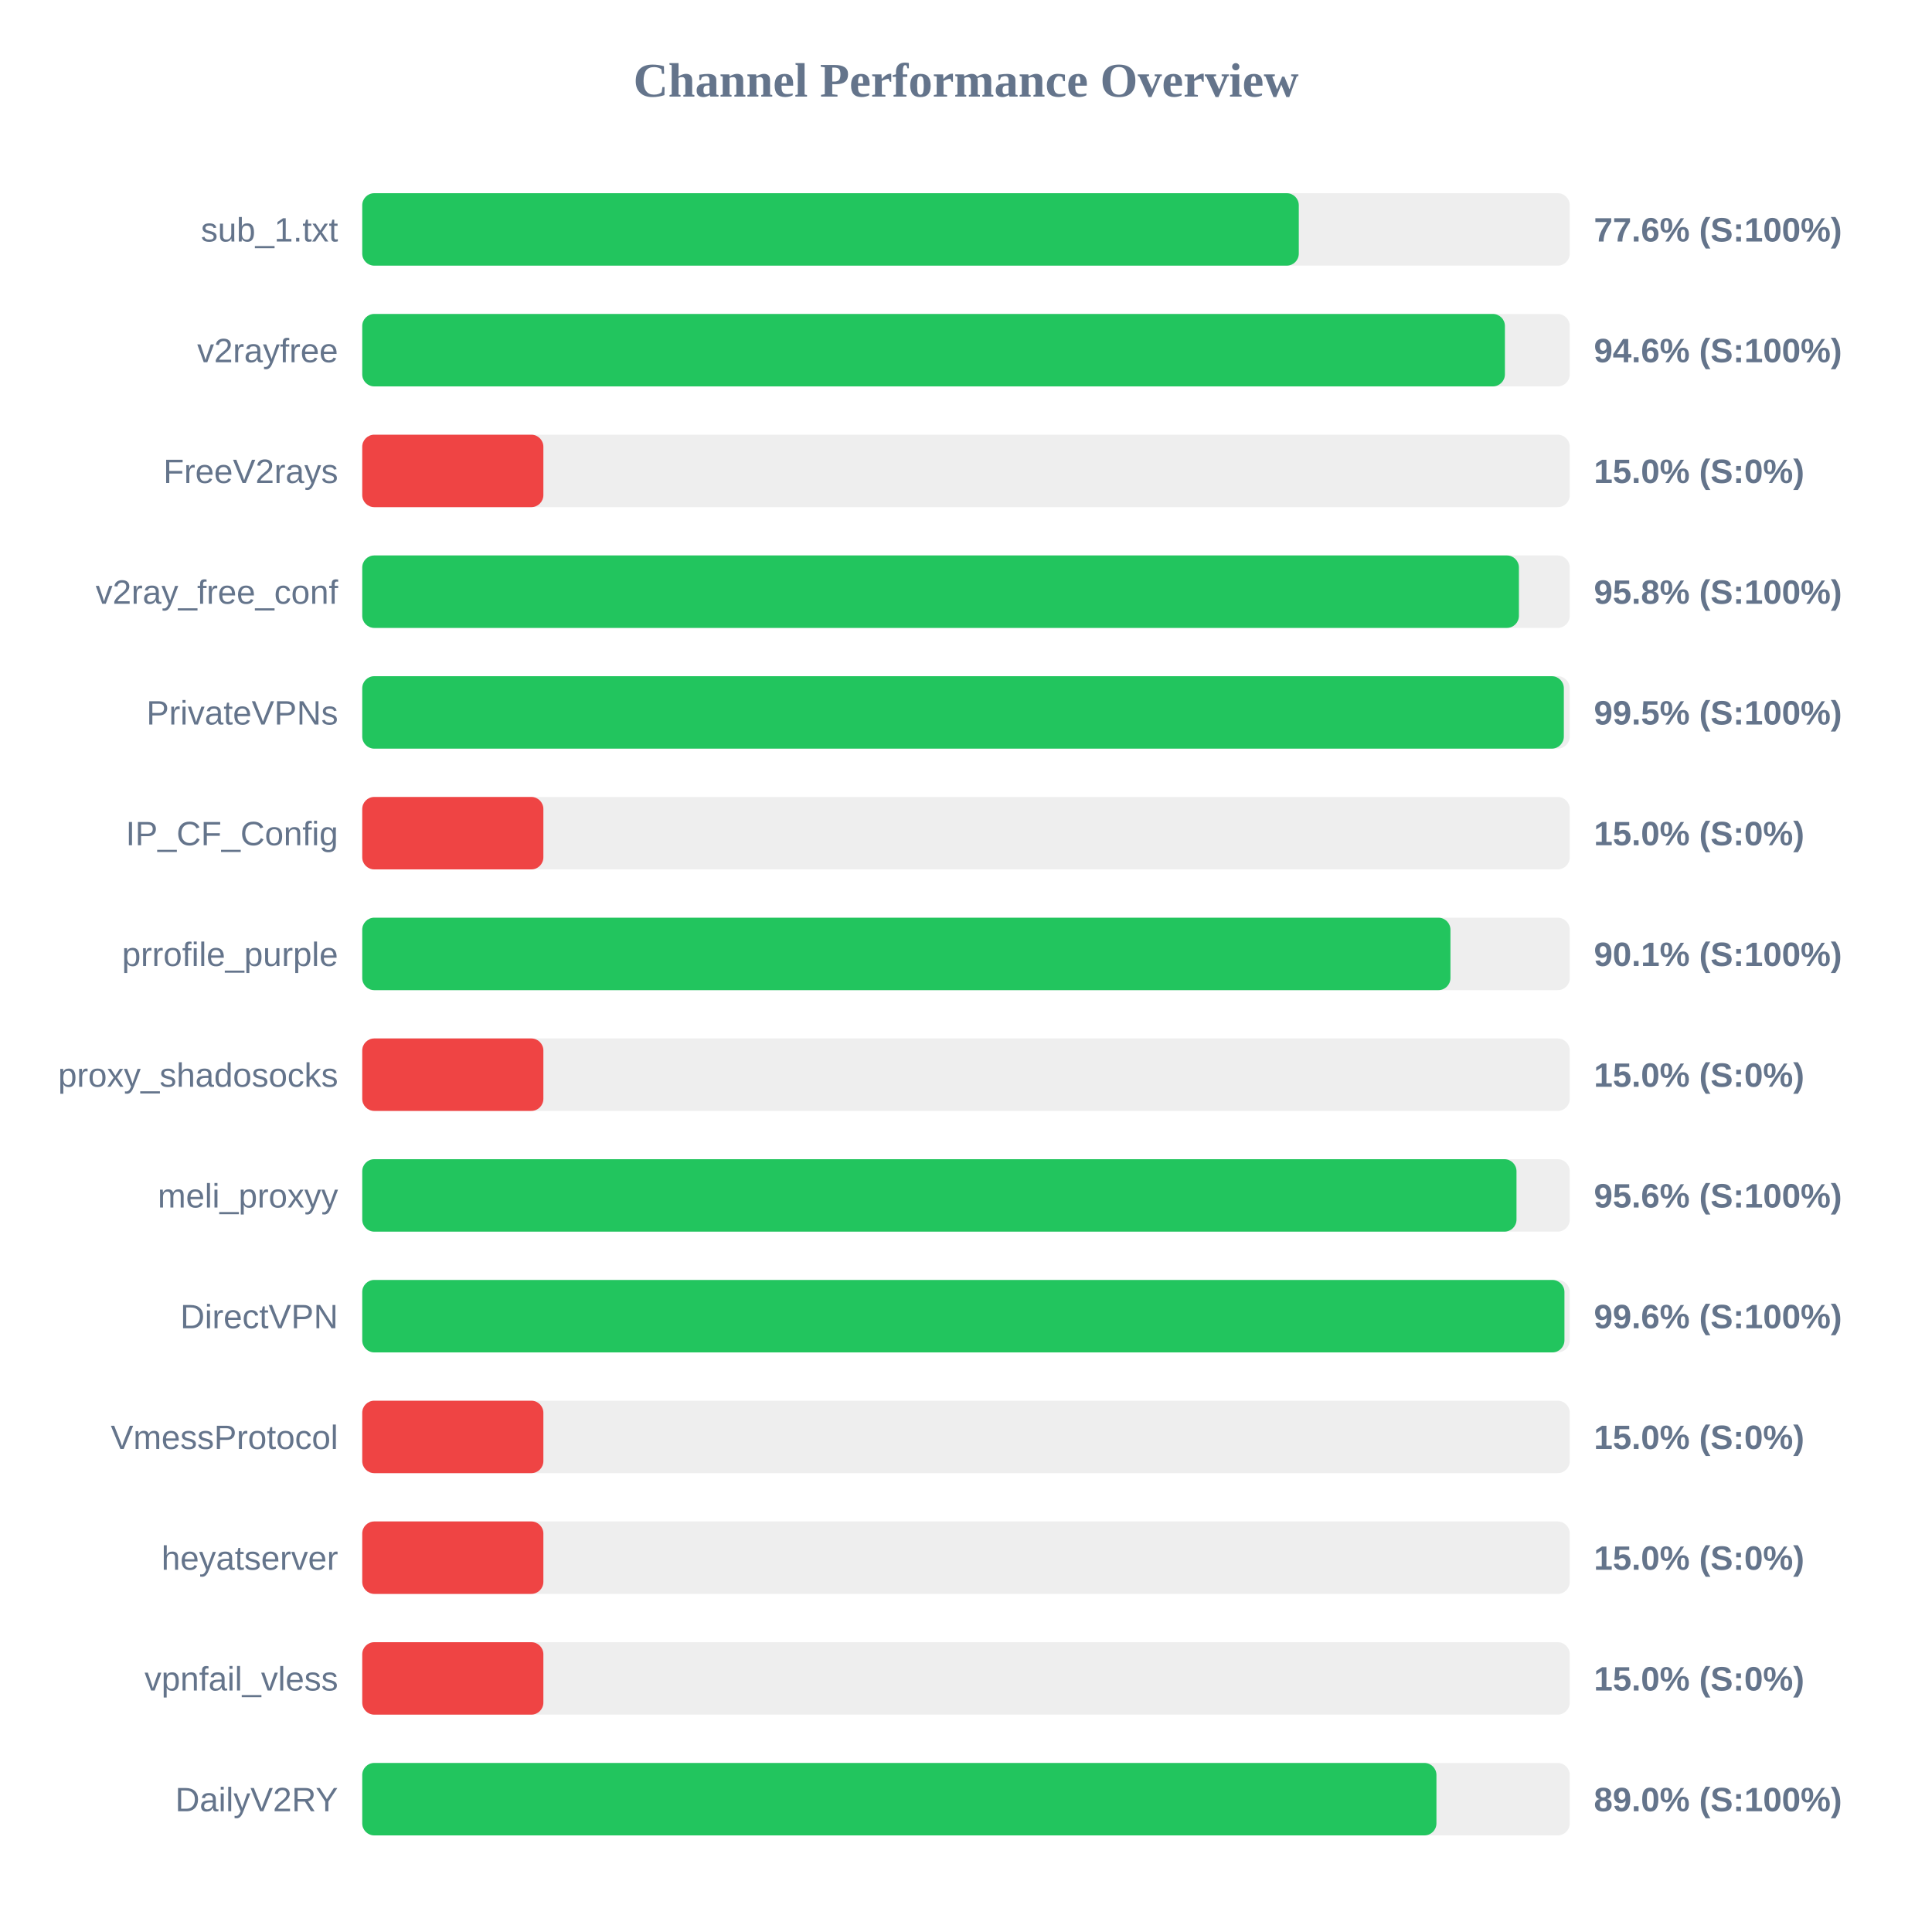
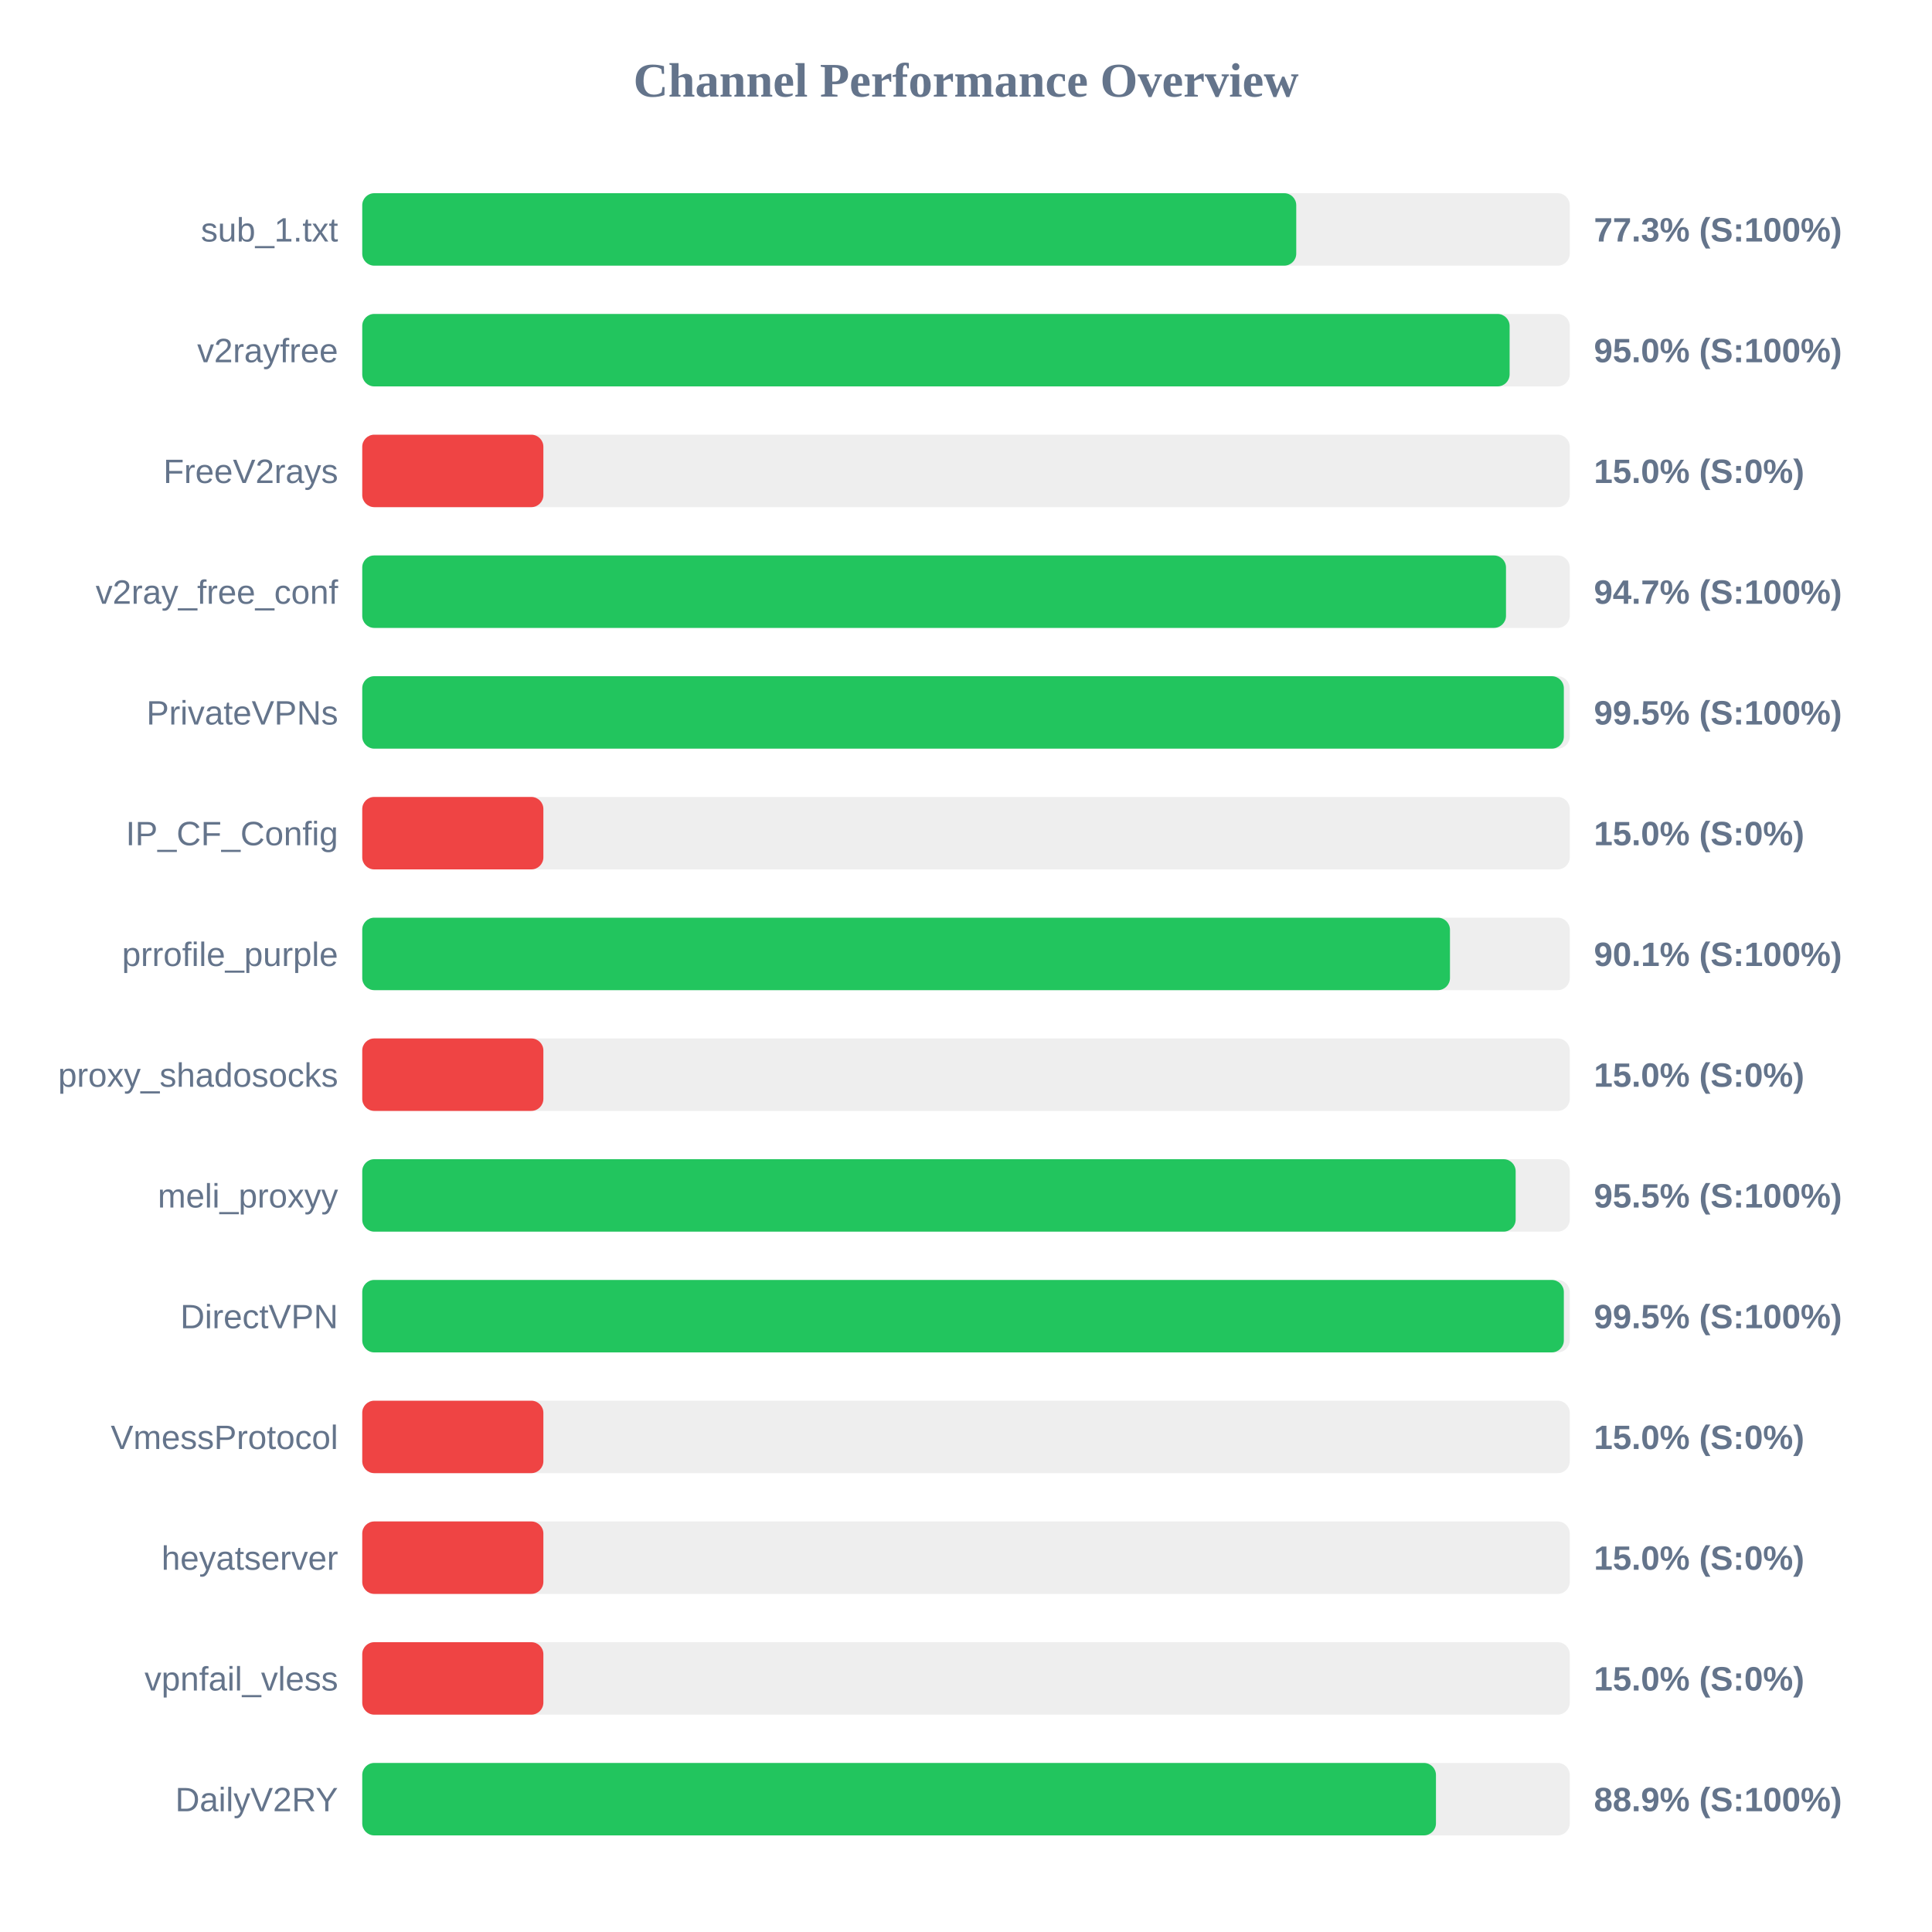
<svg xmlns="http://www.w3.org/2000/svg" width="800" height="800" version="1.1">
  <style>
        .row { font: 14px Arial; fill: #64748b; }
        .score { font: bold 14px Arial; fill: #64748b; }
    </style>
  <text x="400" y="40" text-anchor="middle" font-size="20px" font-weight="bold" fill="#64748b">Channel Performance Overview</text>
  <rect x="150" y="80" width="500" height="30" fill="#eee" rx="5" />
-   <rect x="150" y="80" width="387.8" height="30" fill="#22c55e" rx="5" />
+   <rect x="150" y="80" width="386.75" height="30" fill="#22c55e" rx="5" />
  <text x="140" y="100" text-anchor="end" class="row">sub_1.txt</text>
-   <text x="660" y="100" text-anchor="start" class="score">77.6% (S:100%)</text>
+   <text x="660" y="100" text-anchor="start" class="score">77.3% (S:100%)</text>
  <rect x="150" y="130" width="500" height="30" fill="#eee" rx="5" />
-   <rect x="150" y="130" width="473.15" height="30" fill="#22c55e" rx="5" />
+   <rect x="150" y="130" width="475.1" height="30" fill="#22c55e" rx="5" />
  <text x="140" y="150" text-anchor="end" class="row">v2rayfree</text>
-   <text x="660" y="150" text-anchor="start" class="score">94.6% (S:100%)</text>
+   <text x="660" y="150" text-anchor="start" class="score">95.0% (S:100%)</text>
  <rect x="150" y="180" width="500" height="30" fill="#eee" rx="5" />
  <rect x="150" y="180" width="75.0" height="30" fill="#ef4444" rx="5" />
  <text x="140" y="200" text-anchor="end" class="row">FreeV2rays</text>
  <text x="660" y="200" text-anchor="start" class="score">15.0% (S:0%)</text>
  <rect x="150" y="230" width="500" height="30" fill="#eee" rx="5" />
-   <rect x="150" y="230" width="478.95" height="30" fill="#22c55e" rx="5" />
+   <rect x="150" y="230" width="473.6" height="30" fill="#22c55e" rx="5" />
  <text x="140" y="250" text-anchor="end" class="row">v2ray_free_conf</text>
-   <text x="660" y="250" text-anchor="start" class="score">95.8% (S:100%)</text>
+   <text x="660" y="250" text-anchor="start" class="score">94.7% (S:100%)</text>
  <rect x="150" y="280" width="500" height="30" fill="#eee" rx="5" />
  <rect x="150" y="280" width="497.55" height="30" fill="#22c55e" rx="5" />
  <text x="140" y="300" text-anchor="end" class="row">PrivateVPNs</text>
  <text x="660" y="300" text-anchor="start" class="score">99.5% (S:100%)</text>
  <rect x="150" y="330" width="500" height="30" fill="#eee" rx="5" />
  <rect x="150" y="330" width="75.0" height="30" fill="#ef4444" rx="5" />
  <text x="140" y="350" text-anchor="end" class="row">IP_CF_Config</text>
  <text x="660" y="350" text-anchor="start" class="score">15.0% (S:0%)</text>
  <rect x="150" y="380" width="500" height="30" fill="#eee" rx="5" />
-   <rect x="150" y="380" width="450.6" height="30" fill="#22c55e" rx="5" />
+   <rect x="150" y="380" width="450.4" height="30" fill="#22c55e" rx="5" />
  <text x="140" y="400" text-anchor="end" class="row">prrofile_purple</text>
  <text x="660" y="400" text-anchor="start" class="score">90.1% (S:100%)</text>
  <rect x="150" y="430" width="500" height="30" fill="#eee" rx="5" />
  <rect x="150" y="430" width="75.0" height="30" fill="#ef4444" rx="5" />
  <text x="140" y="450" text-anchor="end" class="row">proxy_shadosocks</text>
  <text x="660" y="450" text-anchor="start" class="score">15.0% (S:0%)</text>
  <rect x="150" y="480" width="500" height="30" fill="#eee" rx="5" />
-   <rect x="150" y="480" width="477.95" height="30" fill="#22c55e" rx="5" />
+   <rect x="150" y="480" width="477.6" height="30" fill="#22c55e" rx="5" />
  <text x="140" y="500" text-anchor="end" class="row">meli_proxyy</text>
-   <text x="660" y="500" text-anchor="start" class="score">95.6% (S:100%)</text>
+   <text x="660" y="500" text-anchor="start" class="score">95.5% (S:100%)</text>
  <rect x="150" y="530" width="500" height="30" fill="#eee" rx="5" />
-   <rect x="150" y="530" width="497.8" height="30" fill="#22c55e" rx="5" />
+   <rect x="150" y="530" width="497.55" height="30" fill="#22c55e" rx="5" />
  <text x="140" y="550" text-anchor="end" class="row">DirectVPN</text>
-   <text x="660" y="550" text-anchor="start" class="score">99.6% (S:100%)</text>
+   <text x="660" y="550" text-anchor="start" class="score">99.5% (S:100%)</text>
  <rect x="150" y="580" width="500" height="30" fill="#eee" rx="5" />
  <rect x="150" y="580" width="75.0" height="30" fill="#ef4444" rx="5" />
  <text x="140" y="600" text-anchor="end" class="row">VmessProtocol</text>
  <text x="660" y="600" text-anchor="start" class="score">15.0% (S:0%)</text>
  <rect x="150" y="630" width="500" height="30" fill="#eee" rx="5" />
  <rect x="150" y="630" width="75.0" height="30" fill="#ef4444" rx="5" />
  <text x="140" y="650" text-anchor="end" class="row">heyatserver</text>
  <text x="660" y="650" text-anchor="start" class="score">15.0% (S:0%)</text>
  <rect x="150" y="680" width="500" height="30" fill="#eee" rx="5" />
  <rect x="150" y="680" width="75.0" height="30" fill="#ef4444" rx="5" />
  <text x="140" y="700" text-anchor="end" class="row">vpnfail_vless</text>
  <text x="660" y="700" text-anchor="start" class="score">15.0% (S:0%)</text>
  <rect x="150" y="730" width="500" height="30" fill="#eee" rx="5" />
-   <rect x="150" y="730" width="444.8" height="30" fill="#22c55e" rx="5" />
+   <rect x="150" y="730" width="444.6" height="30" fill="#22c55e" rx="5" />
  <text x="140" y="750" text-anchor="end" class="row">DailyV2RY</text>
-   <text x="660" y="750" text-anchor="start" class="score">89.0% (S:100%)</text>
+   <text x="660" y="750" text-anchor="start" class="score">88.9% (S:100%)</text>
</svg>
